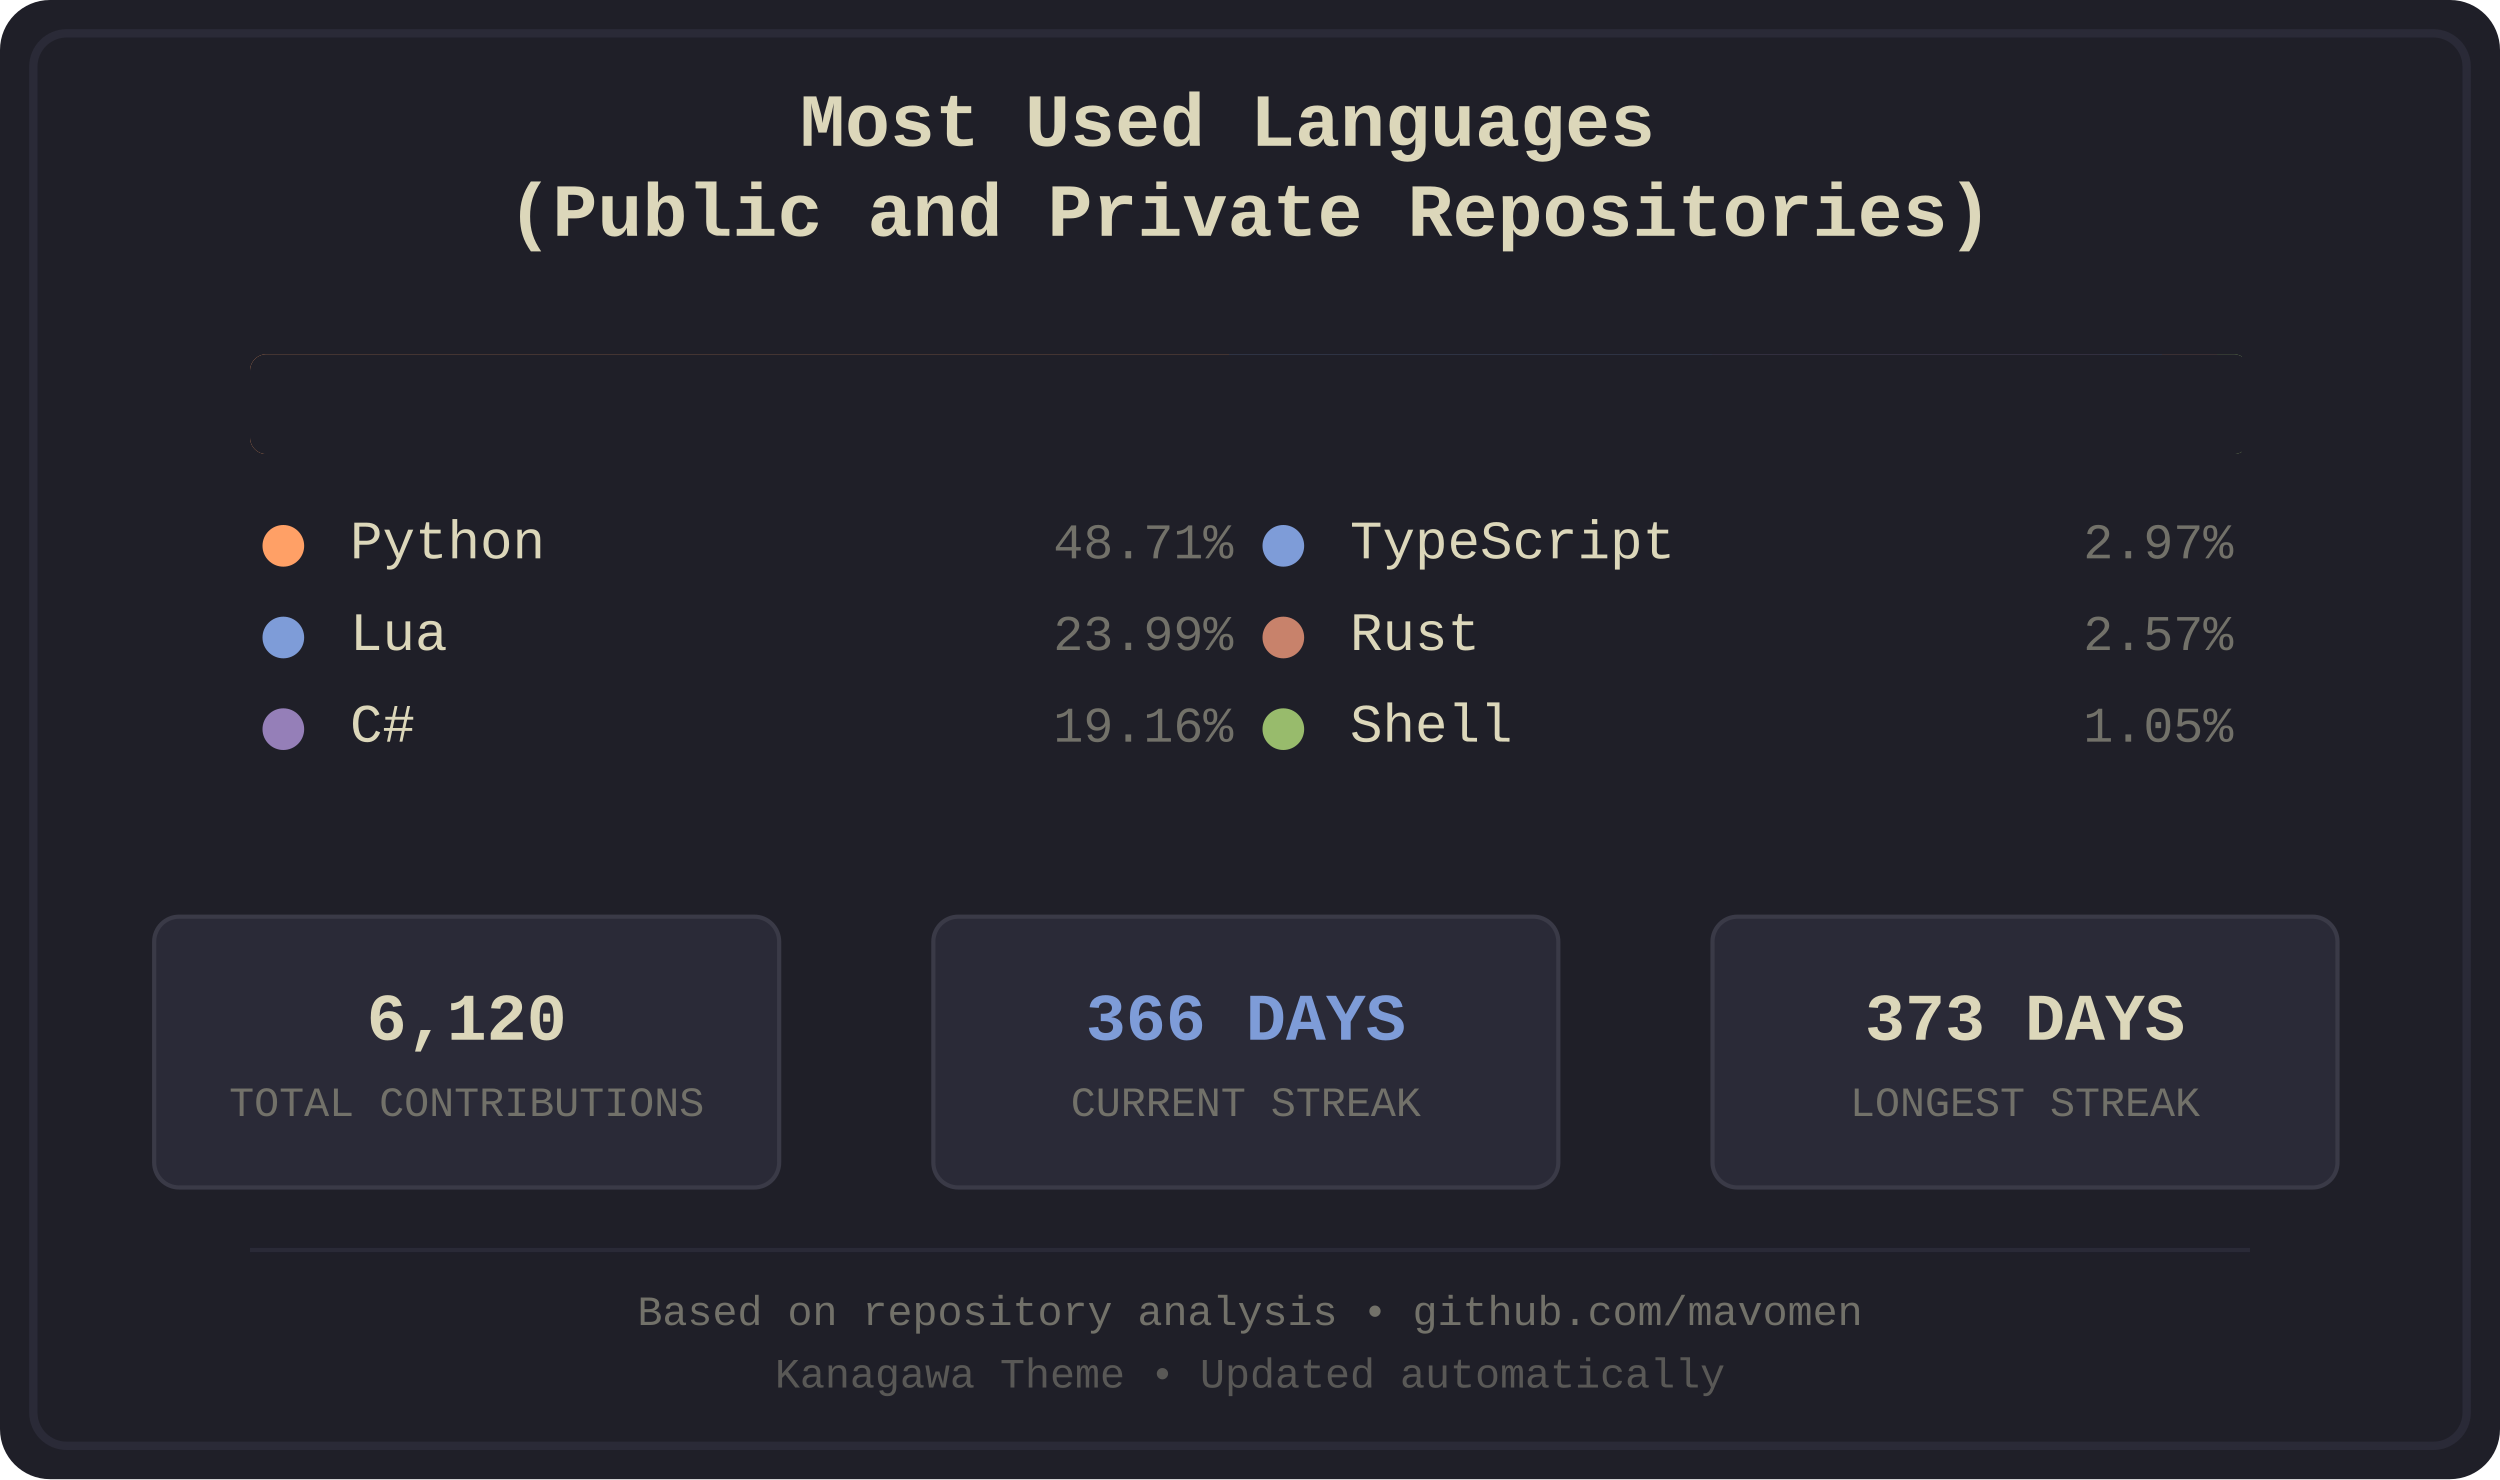
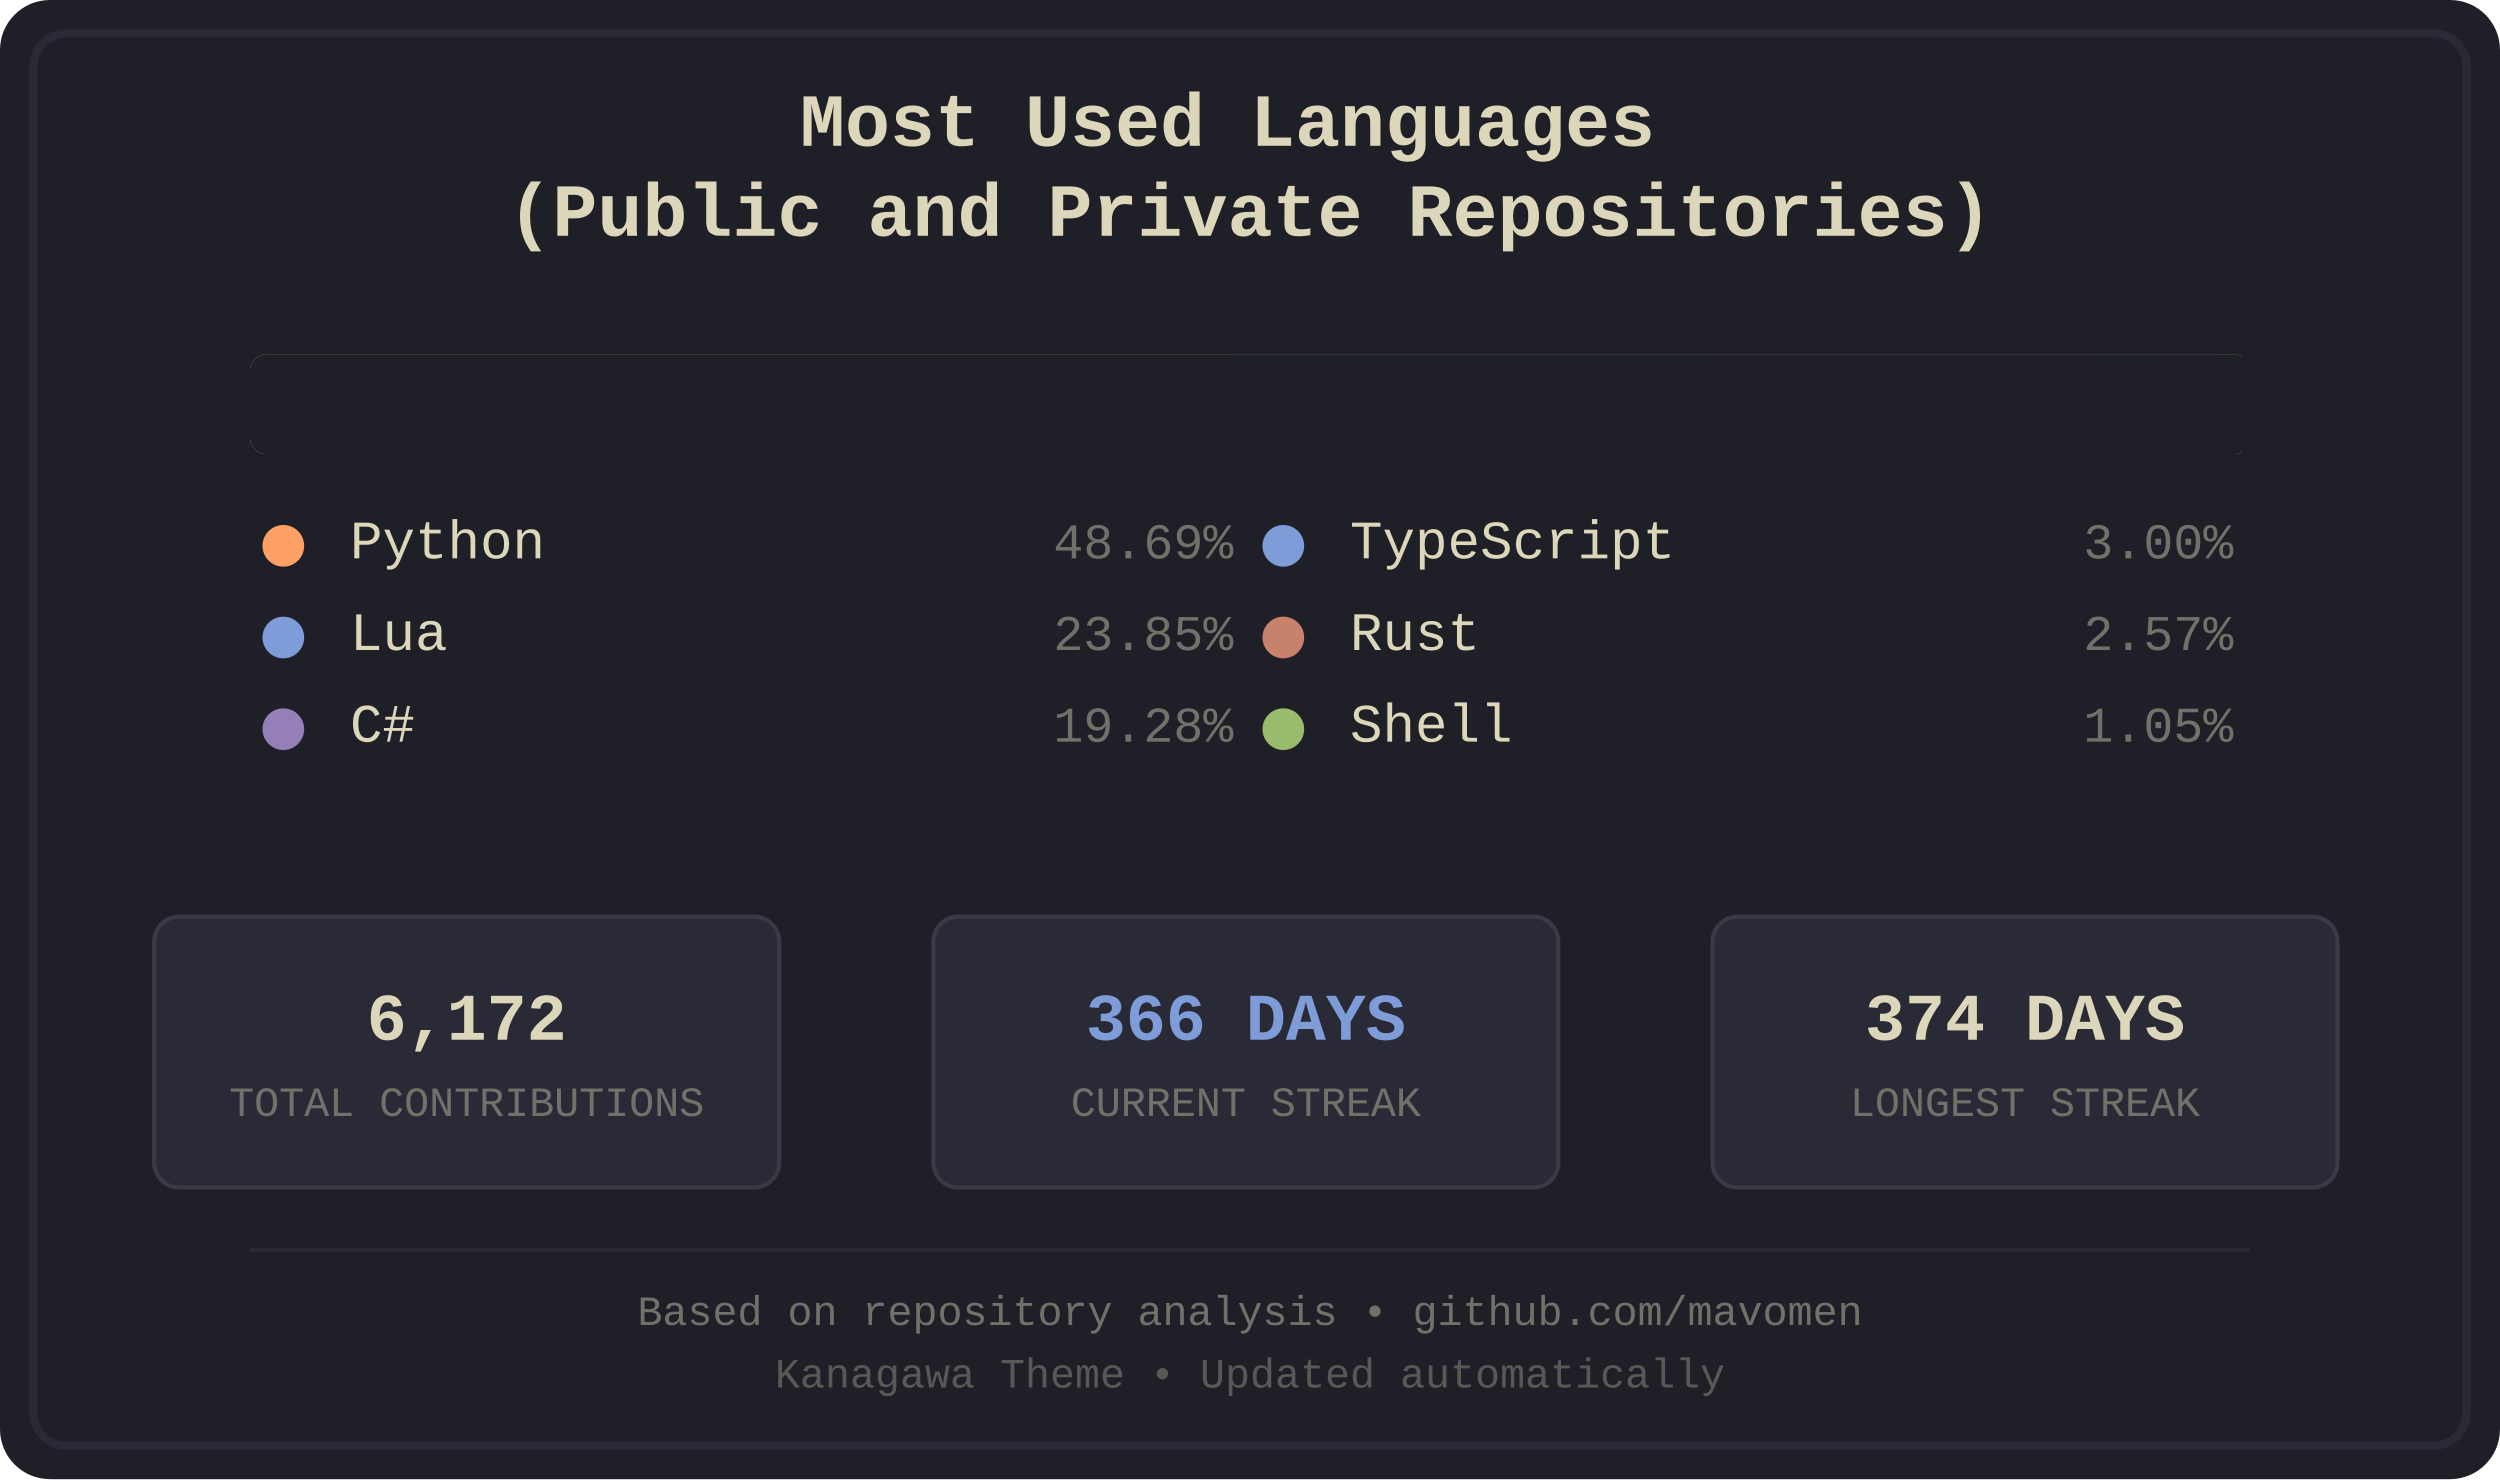
<svg xmlns="http://www.w3.org/2000/svg" width="600" height="355" viewBox="0 0 600 355">
  <defs>
    <style>
.bg-primary { fill: #1f1f28; }
.bg-secondary { fill: #16161d; }
.fg-primary { fill: #dcd7ba; }
.fg-secondary { fill: #727169; }
.border { stroke: #2a2a37; }
.font-title { font-family: 'Courier New', monospace; font-size: 18px; font-weight: bold; }
.font-lang { font-family: 'Courier New', monospace; font-size: 13px; }
.font-percent { font-family: 'Courier New', monospace; font-size: 12px; }
.font-footer { font-family: 'Courier New', monospace; font-size: 10px; }
.stat-box { fill: #2a2a37; stroke: #3a3a47; stroke-width: 1; rx: 6; ry: 6; }
.stat-value { font-family: 'Courier New', monospace; font-size: 16px; font-weight: bold; }
.stat-label { font-family: 'Courier New', monospace; font-size: 10px; }
.python { fill: #ffa066; }
.lua { fill: #7e9cd8; }
.csharp { fill: #957fb8; }
.typescript { fill: #7e9cd8; }
.rust { fill: #c8826b; }
.shell { fill: #98bb6c; }
</style>
    <clipPath id="barClip">
      <rect x="60" y="85" width="480" height="24" rx="4" ry="4" />
    </clipPath>
  </defs>
  <rect width="600" height="355" fill="#1f1f28" rx="12" />
  <rect x="8" y="8" width="584" height="339" fill="none" stroke="#2a2a37" stroke-width="2" rx="8" />
  <text x="300.0" y="35" text-anchor="middle" fill="#dcd7ba" class="font-title">
    <tspan x="300.0" dy="0">Most Used Languages</tspan>
    <tspan x="300.0" dy="1.2em">(Public and Private Repositories)</tspan>
  </text>
  <g id="language-bar" clip-path="url(#barClip)" shape-rendering="crispEdges">
    <rect x="60" y="85" width="235" height="24" class="python" />
-     <rect x="295" y="85" width="116" height="24" class="lua" />
-     <rect x="411" y="85" width="93" height="24" class="csharp" />
+     <rect x="295" y="85" width="115" height="24" class="lua" />
+     <rect x="410" y="85" width="94" height="24" class="csharp" />
    <rect x="504" y="85" width="15" height="24" class="typescript" />
    <rect x="519" y="85" width="13" height="24" class="rust" />
    <rect x="532" y="85" width="6" height="24" class="shell" />
  </g>
  <rect x="60" y="85" width="480" height="24" fill="#1f1f28" rx="4">
    <animate attributeName="width" from="480" to="0" dur="1.2s" fill="freeze" />
  </rect>
  <g transform="translate(60.0, 134)">
    <circle cx="8" cy="-3" r="5" class="python" />
    <text x="24" y="0" class="fg-primary font-lang">Python</text>
-     <text x="236.0" y="0" class="fg-secondary font-percent" text-anchor="end">48.71%</text>
+     <text x="236.0" y="0" class="fg-secondary font-percent" text-anchor="end">48.69%</text>
  </g>
  <g transform="translate(60.0, 156)">
    <circle cx="8" cy="-3" r="5" class="lua" />
    <text x="24" y="0" class="fg-primary font-lang">Lua</text>
-     <text x="236.0" y="0" class="fg-secondary font-percent" text-anchor="end">23.99%</text>
+     <text x="236.0" y="0" class="fg-secondary font-percent" text-anchor="end">23.85%</text>
  </g>
  <g transform="translate(60.0, 178)">
    <circle cx="8" cy="-3" r="5" class="csharp" />
    <text x="24" y="0" class="fg-primary font-lang">C#</text>
-     <text x="236.0" y="0" class="fg-secondary font-percent" text-anchor="end">19.16%</text>
+     <text x="236.0" y="0" class="fg-secondary font-percent" text-anchor="end">19.28%</text>
  </g>
  <g transform="translate(300.0, 134)">
    <circle cx="8" cy="-3" r="5" class="typescript" />
    <text x="24" y="0" class="fg-primary font-lang">TypeScript</text>
-     <text x="236.0" y="0" class="fg-secondary font-percent" text-anchor="end">2.97%</text>
+     <text x="236.0" y="0" class="fg-secondary font-percent" text-anchor="end">3.00%</text>
  </g>
  <g transform="translate(300.0, 156)">
    <circle cx="8" cy="-3" r="5" class="rust" />
    <text x="24" y="0" class="fg-primary font-lang">Rust</text>
    <text x="236.0" y="0" class="fg-secondary font-percent" text-anchor="end">2.57%</text>
  </g>
  <g transform="translate(300.0, 178)">
    <circle cx="8" cy="-3" r="5" class="shell" />
    <text x="24" y="0" class="fg-primary font-lang">Shell</text>
    <text x="236.0" y="0" class="fg-secondary font-percent" text-anchor="end">1.05%</text>
  </g>
  <rect x="37" y="220" width="150" height="65" class="stat-box" />
-   <text x="112.0" y="245" text-anchor="middle" dominant-baseline="middle" fill="#dcd7ba" class="stat-value">6,120</text>
+   <text x="112.0" y="245" text-anchor="middle" dominant-baseline="middle" fill="#dcd7ba" class="stat-value">6,172</text>
  <text x="112.0" y="265" text-anchor="middle" dominant-baseline="middle" fill="#727169" class="stat-label">TOTAL CONTRIBUTIONS</text>
  <rect x="224" y="220" width="150" height="65" class="stat-box" />
  <text x="299.0" y="245" text-anchor="middle" dominant-baseline="middle" fill="#7e9cd8" class="stat-value">366 DAYS</text>
  <text x="299.0" y="265" text-anchor="middle" dominant-baseline="middle" fill="#727169" class="stat-label">CURRENT STREAK</text>
  <rect x="411" y="220" width="150" height="65" class="stat-box" />
-   <text x="486.0" y="245" text-anchor="middle" dominant-baseline="middle" fill="#dcd7ba" class="stat-value">373 DAYS</text>
+   <text x="486.0" y="245" text-anchor="middle" dominant-baseline="middle" fill="#dcd7ba" class="stat-value">374 DAYS</text>
  <text x="486.0" y="265" text-anchor="middle" dominant-baseline="middle" fill="#727169" class="stat-label">LONGEST STREAK</text>
  <line x1="60" y1="300" x2="540" y2="300" stroke="#2a2a37" stroke-width="1" />
  <text x="300.0" y="318" text-anchor="middle" class="fg-secondary font-footer">Based on repository analysis • github.com/mavomen</text>
  <text x="300.0" y="333" text-anchor="middle" class="fg-secondary font-footer" opacity="0.7">Kanagawa Theme • Updated automatically</text>
</svg>
